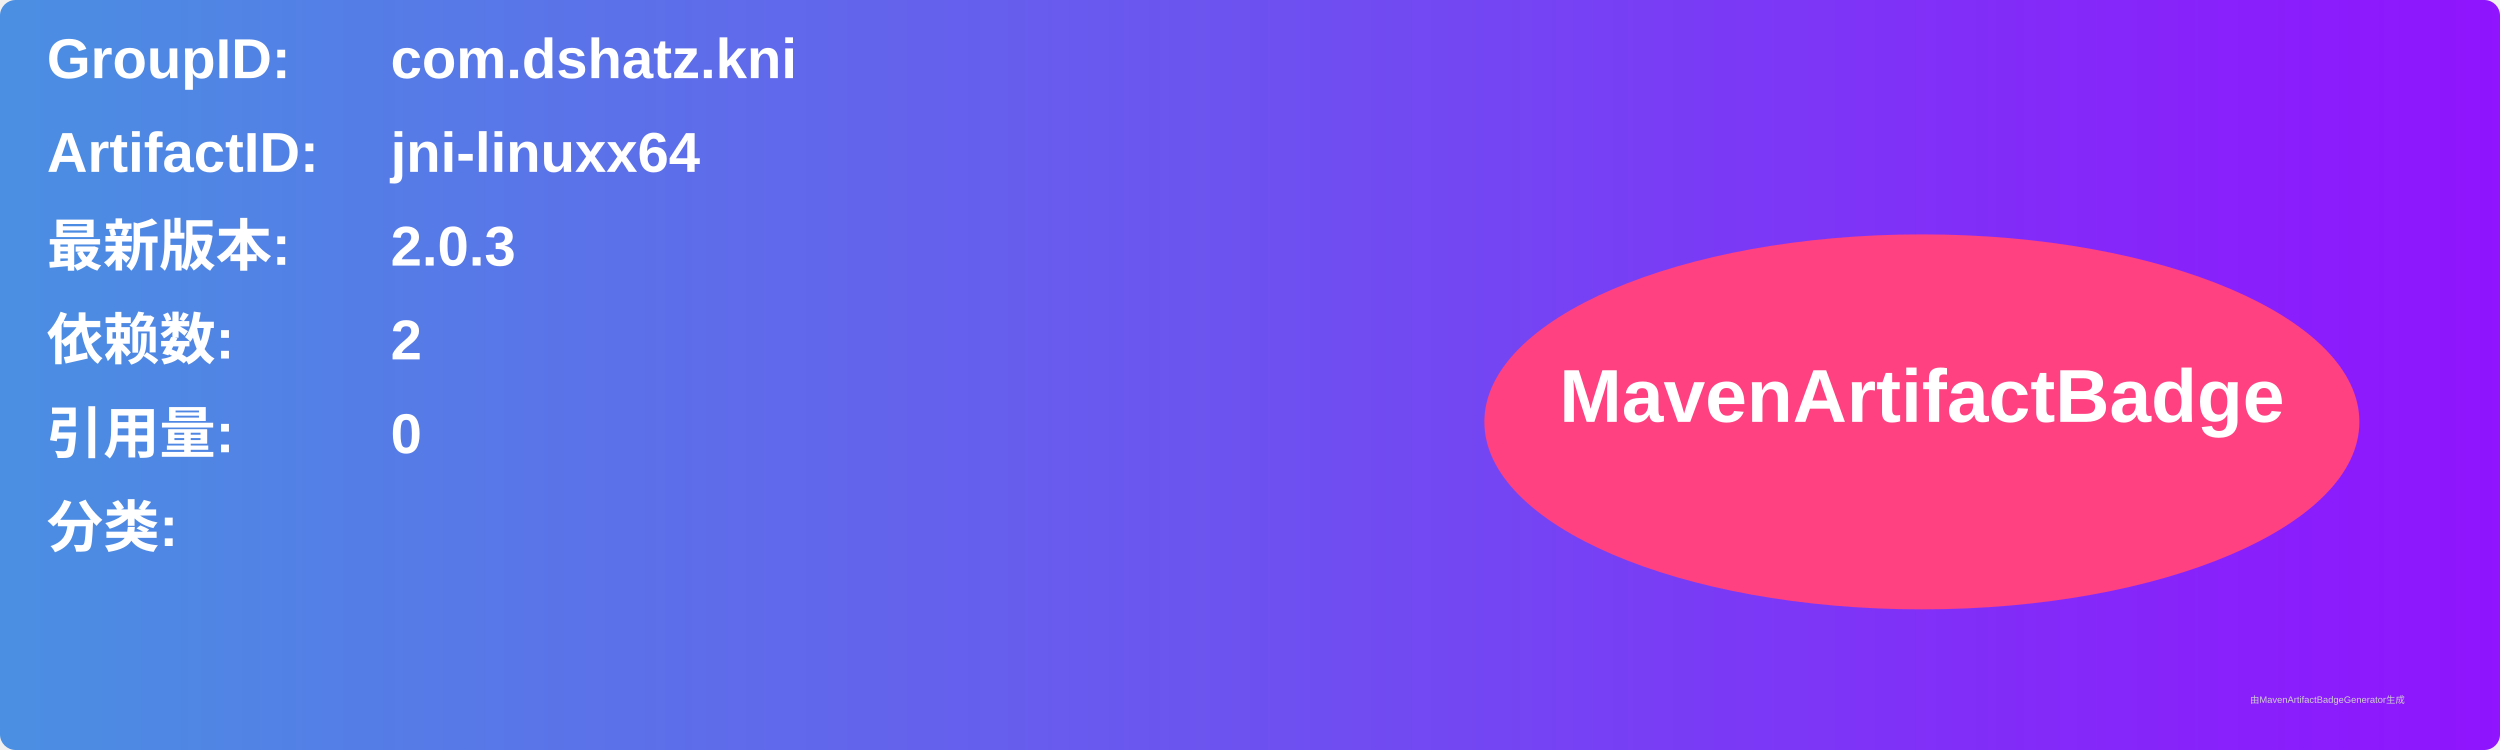
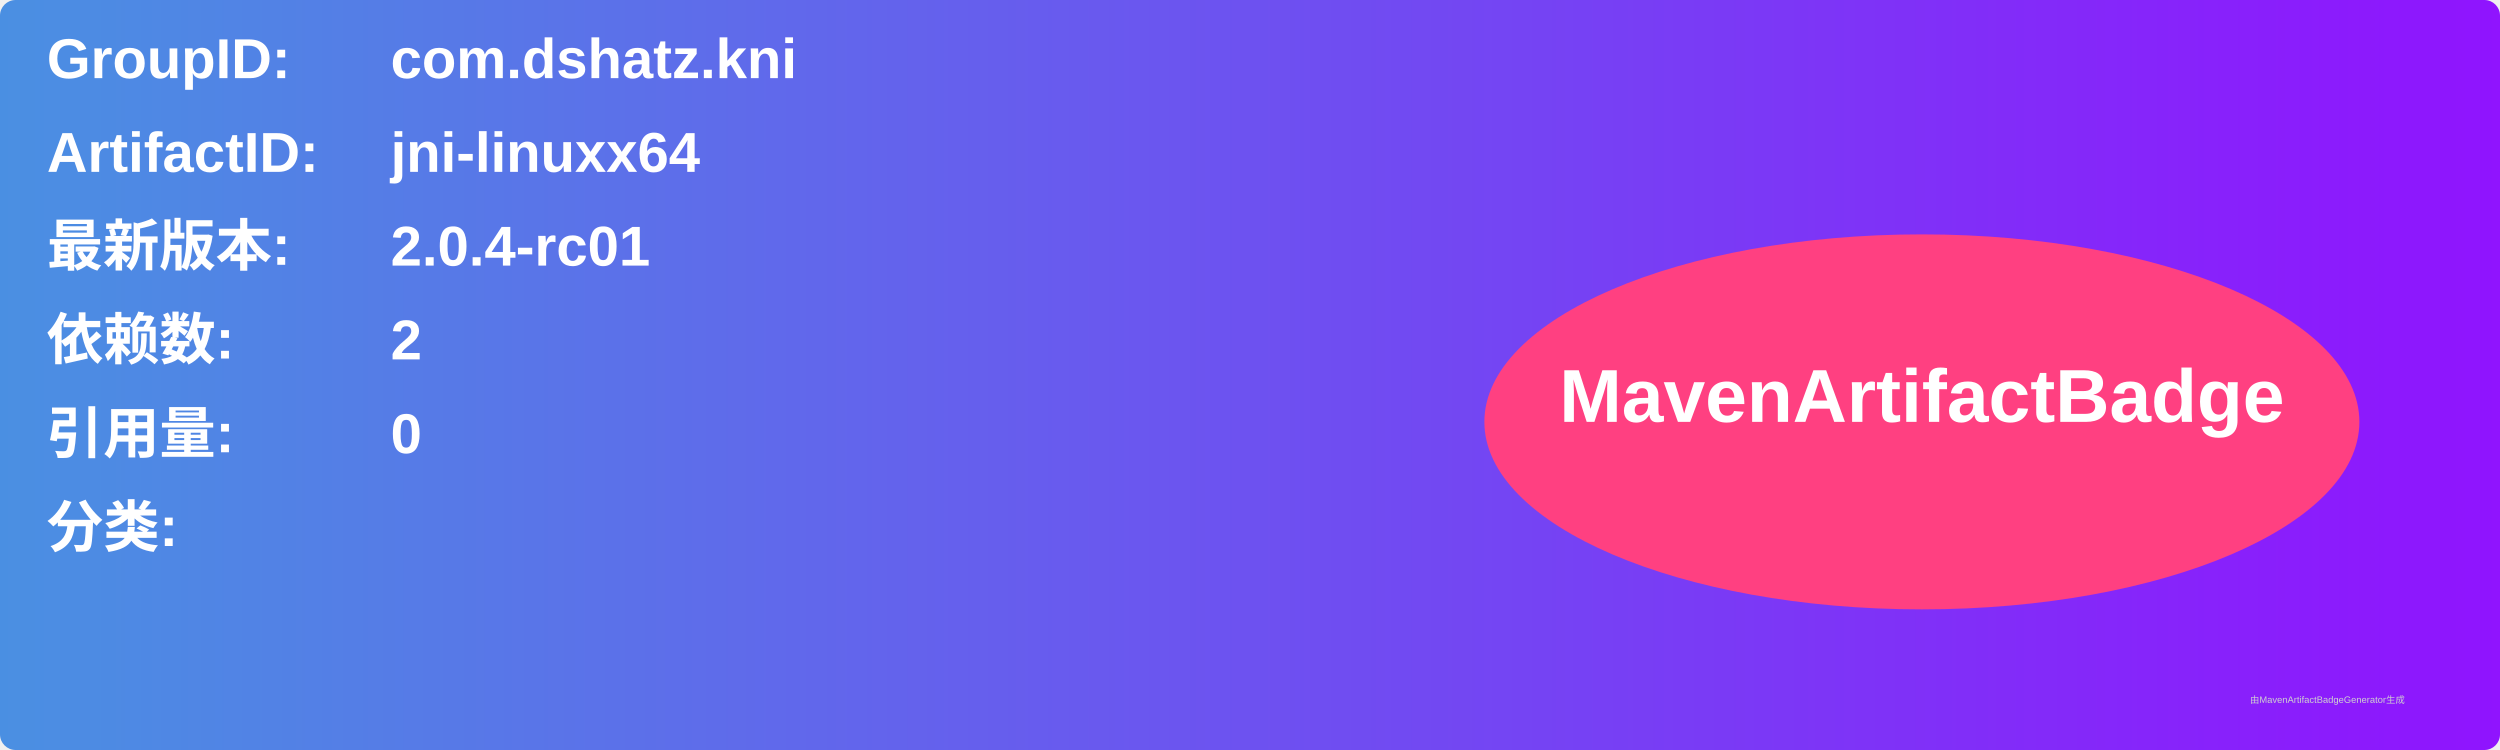
<svg xmlns="http://www.w3.org/2000/svg" width="800" height="240" viewBox="0 0 800 240">
  <linearGradient id="grad" x1="0%" y1="0%" x2="100%" y2="0%">
    <stop offset="0%" stop-color="#4a90e2" />
    <stop offset="100%" stop-color="#9013fe" />
  </linearGradient>
  <rect width="100%" height="100%" rx="5" ry="5" fill="url(#grad)" />
  <g transform="translate(15, 15)">
    <text x="0" y="10" font-family="Arial" font-size="18" fill="white" font-weight="bold" width="260">GroupID:</text>
    <text x="110" y="10" font-family="Arial" font-size="18" fill="white" font-weight="bold" width="460">com.dshatz.kni</text>
    <text x="0" y="40" font-family="Arial" font-size="18" fill="white" font-weight="bold" width="260">ArtifactID:</text>
    <text x="110" y="40" font-family="Arial" font-size="18" fill="white" font-weight="bold" width="460">jni-linuxx64</text>
    <text x="0" y="70" font-family="Arial" font-size="18" fill="white" font-weight="bold">最新版本:</text>
    <text x="110" y="70" font-family="Arial" font-size="18" fill="white" font-weight="bold">
-       <tspan font-weight="bold">2.0.3</tspan>
+       <tspan font-weight="bold">2.0.4-rc01</tspan>
    </text>
    <text x="0" y="100" font-family="Arial" font-size="18" fill="white" font-weight="bold">依赖数: </text>
    <text x="110" y="100" font-family="Arial" font-size="18" fill="white">
      <tspan font-weight="bold">2</tspan>
    </text>
    <text x="0" y="130" font-family="Arial" font-size="18" fill="white" font-weight="bold">引用量: </text>
    <text x="110" y="130" font-family="Arial" font-size="18" fill="white">
      <tspan font-weight="bold">0</tspan>
    </text>
    <text x="0" y="160" font-family="Arial" font-size="18" fill="white" font-weight="bold">分类:</text>
    <text x="10" y="190" font-family="Arial" font-size="10" fill="white">
      <tspan font-weight="bold" />
    </text>
    <ellipse cx="600" cy="120" rx="140" ry="60" fill="#ff4081" />
    <text x="600" y="120" text-anchor="middle" font-family="Arial" font-size="24" fill="white" font-weight="bold">MavenArtifactBadge</text>
  </g>
  <text x="720" y="225" font-family="Arial" font-size="3" fill="#d0d0d0">由MavenArtifactBadgeGenerator生成</text>
</svg>
